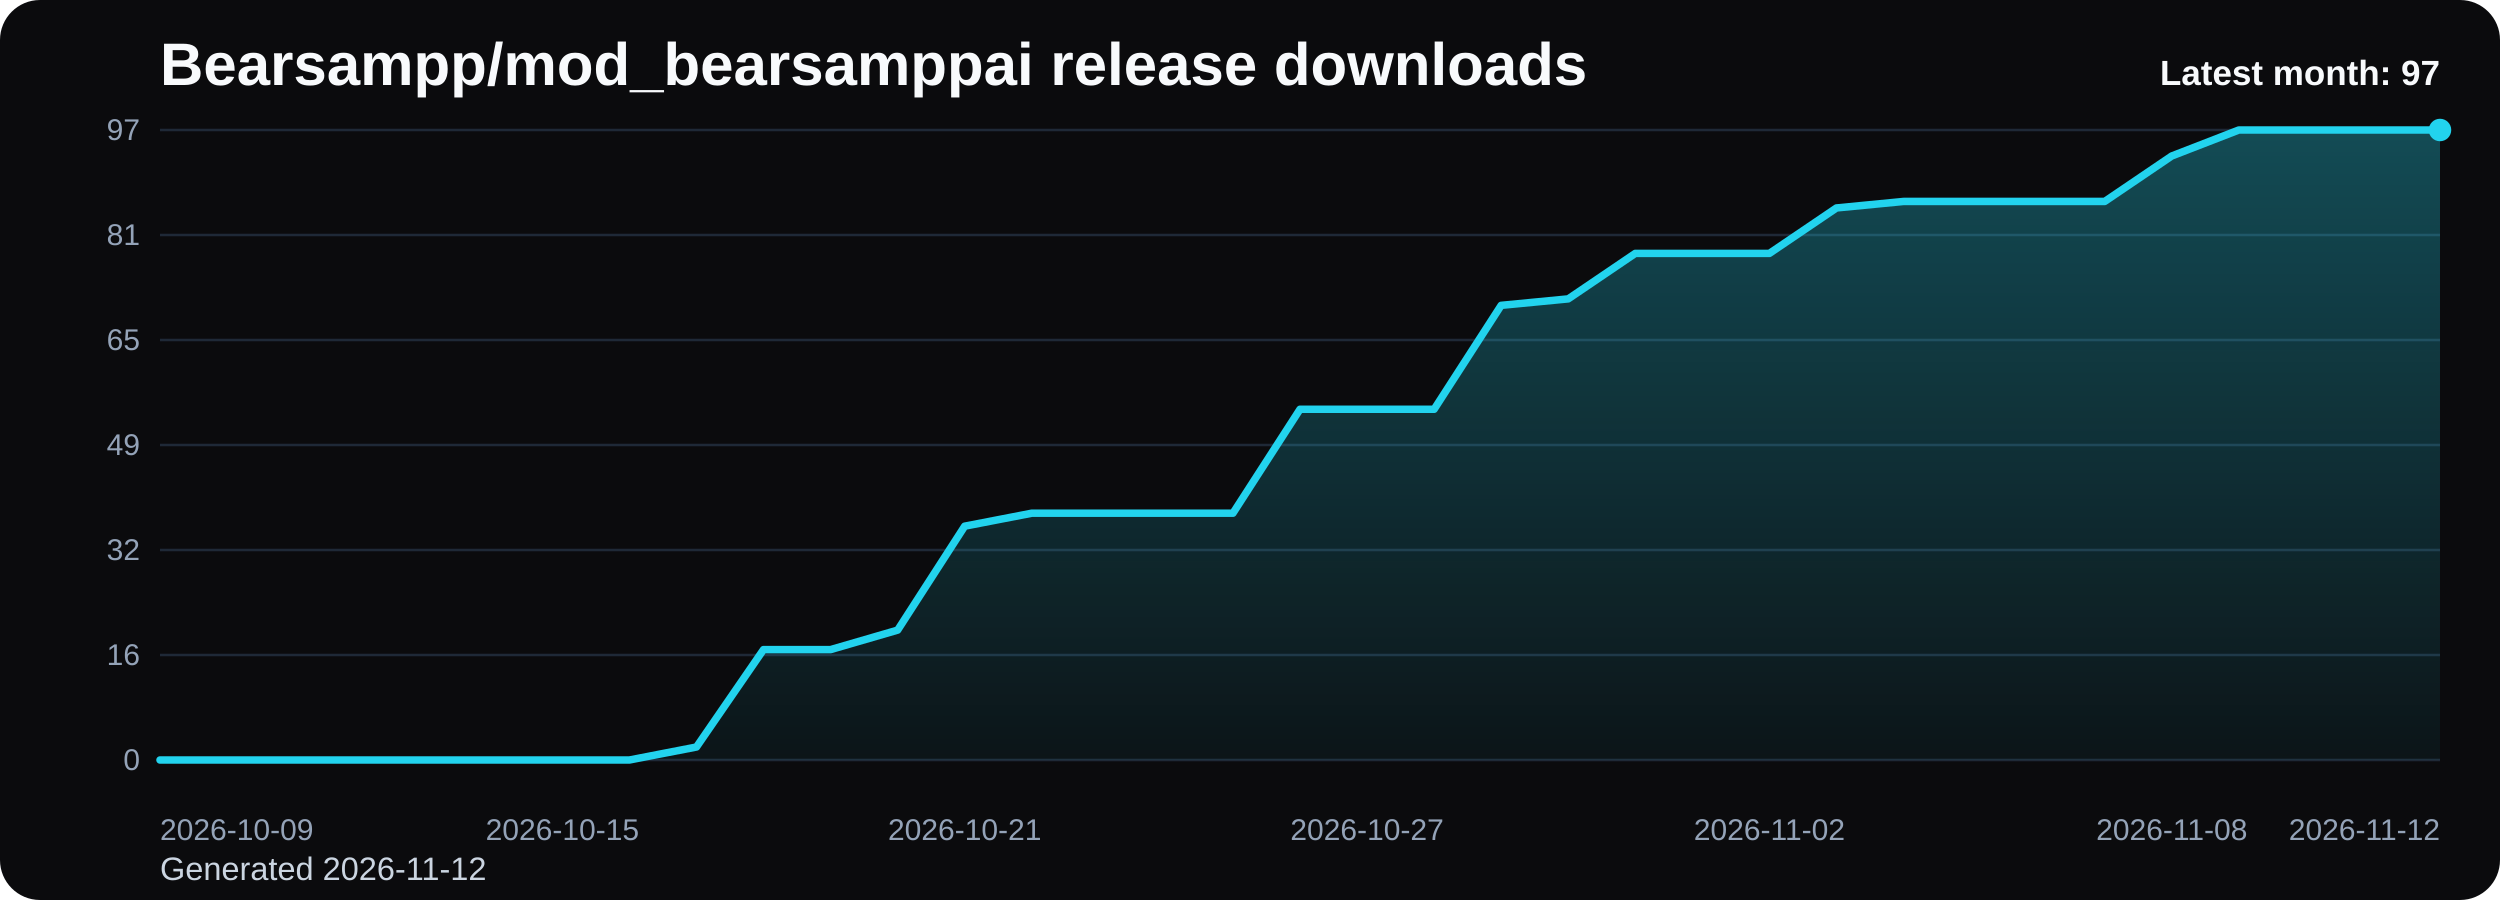
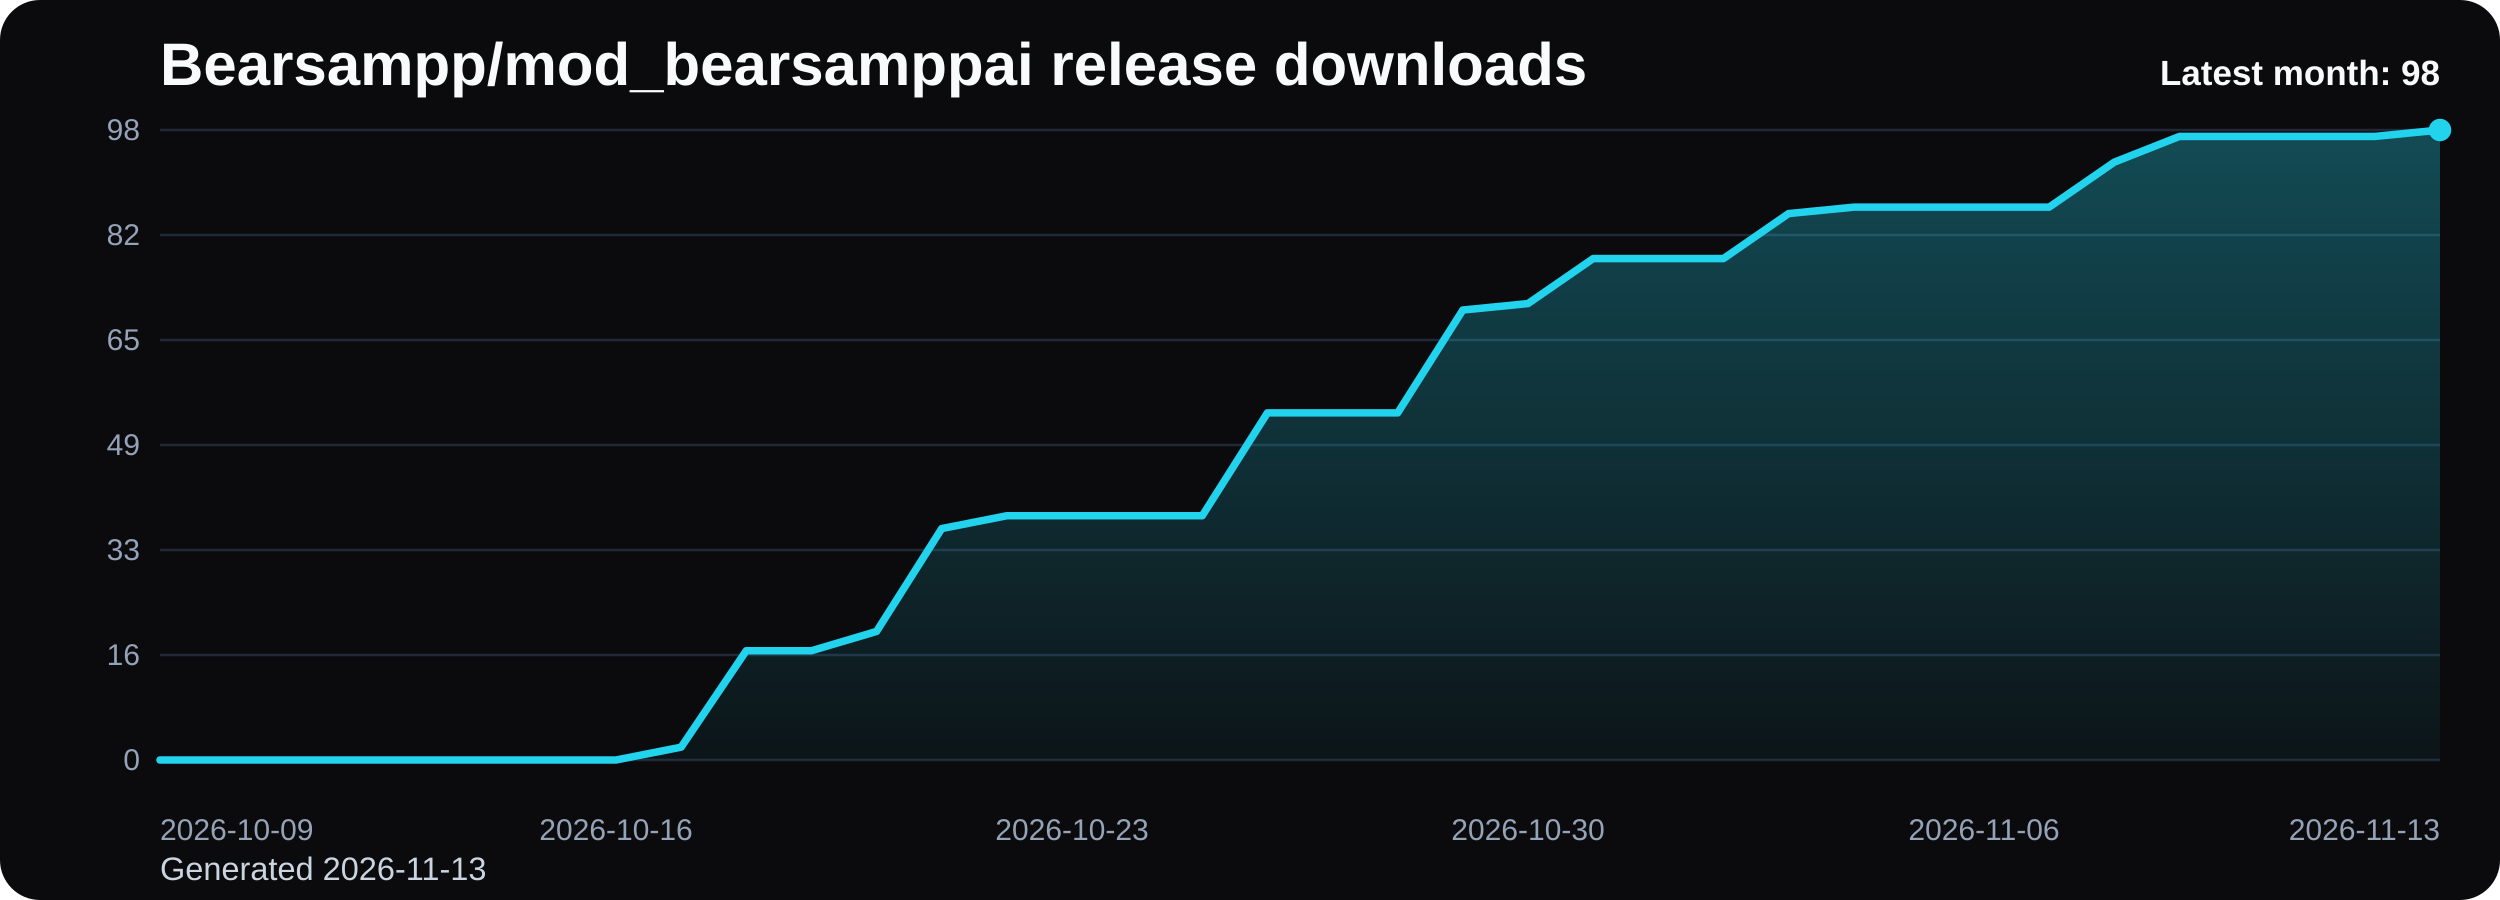
<svg xmlns="http://www.w3.org/2000/svg" viewBox="0 0 1000 360" role="img" aria-label="Bearsampp/mod_bearsamppai release downloads chart">
  <defs>
    <linearGradient id="fill-monthly-black" x1="0" y1="0" x2="0" y2="1">
      <stop offset="0%" stop-color="#22d3ee" stop-opacity="0.32" />
      <stop offset="100%" stop-color="#22d3ee" stop-opacity="0.05" />
    </linearGradient>
    <style>
      .bg { fill: #0b0b0d; }
      .title { font: 700 24px Arial, sans-serif; fill: #f8fafc; }
      .sub { font: 400 13px Arial, sans-serif; fill: #cbd5e1; }
      .grid { stroke: #1f2937; stroke-width: 1; }
      .axis { font: 400 12px Arial, sans-serif; fill: #94a3b8; }
      .line { fill: none; stroke: #22d3ee; stroke-width: 3; stroke-linecap: round; stroke-linejoin: round; }
      .dot { fill: #22d3ee; }
      .value { font: 600 11px Arial, sans-serif; fill: #cbd5e1; }
      .latest { font: 700 14px Arial, sans-serif; fill: #f8fafc; }
    </style>
  </defs>
  <rect class="bg" x="0" y="0" width="1000" height="360" rx="16" />
  <text class="title" x="64" y="34">Bearsampp/mod_bearsamppai release downloads</text>
-   <text class="sub" x="64" y="352">Generated 2026-11-12</text>
+   <text class="sub" x="64" y="352">Generated 2026-11-13</text>
  <line x1="64" y1="52.00" x2="976" y2="52.00" class="grid" />
-   <text x="56" y="56.00" text-anchor="end" class="axis">97</text>
+   <text x="56" y="56.00" text-anchor="end" class="axis">98</text>
  <line x1="64" y1="94.00" x2="976" y2="94.00" class="grid" />
-   <text x="56" y="98.00" text-anchor="end" class="axis">81</text>
+   <text x="56" y="98.00" text-anchor="end" class="axis">82</text>
  <line x1="64" y1="136.00" x2="976" y2="136.00" class="grid" />
  <text x="56" y="140.00" text-anchor="end" class="axis">65</text>
  <line x1="64" y1="178.00" x2="976" y2="178.00" class="grid" />
  <text x="56" y="182.00" text-anchor="end" class="axis">49</text>
  <line x1="64" y1="220.00" x2="976" y2="220.00" class="grid" />
-   <text x="56" y="224.00" text-anchor="end" class="axis">32</text>
+   <text x="56" y="224.00" text-anchor="end" class="axis">33</text>
  <line x1="64" y1="262.00" x2="976" y2="262.00" class="grid" />
  <text x="56" y="266.00" text-anchor="end" class="axis">16</text>
  <line x1="64" y1="304.00" x2="976" y2="304.00" class="grid" />
  <text x="56" y="308.00" text-anchor="end" class="axis">0</text>
-   <path d="M 64.00 304 L 64.00 304.00 L 90.82 304.00 L 117.65 304.00 L 144.47 304.00 L 171.29 304.00 L 198.12 304.00 L 224.94 304.00 L 251.76 304.00 L 278.59 298.80 L 305.41 259.84 L 332.24 259.84 L 359.06 252.04 L 385.88 210.47 L 412.71 205.28 L 439.53 205.28 L 466.35 205.28 L 493.18 205.28 L 520.00 163.71 L 546.82 163.71 L 573.65 163.71 L 600.47 122.14 L 627.29 119.55 L 654.12 101.36 L 680.94 101.36 L 707.76 101.36 L 734.59 83.18 L 761.41 80.58 L 788.24 80.58 L 815.06 80.58 L 841.88 80.58 L 868.71 62.39 L 895.53 52.00 L 922.35 52.00 L 949.18 52.00 L 976.00 52.00 L 976.00 304 Z" fill="url(#fill-monthly-black)" />
-   <polyline class="line" points="64.00,304.00 90.82,304.00 117.65,304.00 144.47,304.00 171.29,304.00 198.12,304.00 224.94,304.00 251.76,304.00 278.59,298.80 305.41,259.84 332.24,259.84 359.06,252.04 385.88,210.47 412.71,205.28 439.53,205.28 466.35,205.28 493.18,205.28 520.00,163.71 546.82,163.71 573.65,163.71 600.47,122.14 627.29,119.55 654.12,101.36 680.94,101.36 707.76,101.36 734.59,83.18 761.41,80.58 788.24,80.58 815.06,80.58 841.88,80.58 868.71,62.39 895.53,52.00 922.35,52.00 949.18,52.00 976.00,52.00" />
+   <path d="M 64.00 304 L 64.00 304.00 L 90.06 304.00 L 116.11 304.00 L 142.17 304.00 L 168.23 304.00 L 194.29 304.00 L 220.34 304.00 L 246.40 304.00 L 272.46 298.86 L 298.51 260.29 L 324.57 260.29 L 350.63 252.57 L 376.69 211.43 L 402.74 206.29 L 428.80 206.29 L 454.86 206.29 L 480.91 206.29 L 506.97 165.14 L 533.03 165.14 L 559.09 165.14 L 585.14 124.00 L 611.20 121.43 L 637.26 103.43 L 663.31 103.43 L 689.37 103.43 L 715.43 85.43 L 741.49 82.86 L 767.54 82.86 L 793.60 82.86 L 819.66 82.86 L 845.71 64.86 L 871.77 54.57 L 897.83 54.57 L 923.89 54.57 L 949.94 54.57 L 976.00 52.00 L 976.00 304 Z" fill="url(#fill-monthly-black)" />
+   <polyline class="line" points="64.00,304.00 90.06,304.00 116.11,304.00 142.17,304.00 168.23,304.00 194.29,304.00 220.34,304.00 246.40,304.00 272.46,298.86 298.51,260.29 324.57,260.29 350.63,252.57 376.69,211.43 402.74,206.29 428.80,206.29 454.86,206.29 480.91,206.29 506.97,165.14 533.03,165.14 559.09,165.14 585.14,124.00 611.20,121.43 637.26,103.43 663.31,103.43 689.37,103.43 715.43,85.43 741.49,82.86 767.54,82.86 793.60,82.86 819.66,82.86 845.71,64.86 871.77,54.57 897.83,54.57 923.89,54.57 949.94,54.57 976.00,52.00" />
  <circle class="dot" cx="976.00" cy="52.00" r="4.5" />
  <text class="axis" x="64.00" y="336" text-anchor="start">2026-10-09</text>
-   <text class="axis" x="224.94" y="336" text-anchor="middle">2026-10-15</text>
-   <text class="axis" x="385.88" y="336" text-anchor="middle">2026-10-21</text>
-   <text class="axis" x="546.82" y="336" text-anchor="middle">2026-10-27</text>
-   <text class="axis" x="707.76" y="336" text-anchor="middle">2026-11-02</text>
-   <text class="axis" x="868.71" y="336" text-anchor="middle">2026-11-08</text>
-   <text class="axis" x="976.00" y="336" text-anchor="end">2026-11-12</text>
-   <text class="latest" x="976" y="34" text-anchor="end">Latest month: 97</text>
+   <text class="axis" x="246.40" y="336" text-anchor="middle">2026-10-16</text>
+   <text class="axis" x="428.80" y="336" text-anchor="middle">2026-10-23</text>
+   <text class="axis" x="611.20" y="336" text-anchor="middle">2026-10-30</text>
+   <text class="axis" x="793.60" y="336" text-anchor="middle">2026-11-06</text>
+   <text class="axis" x="976.00" y="336" text-anchor="end">2026-11-13</text>
+   <text class="latest" x="976" y="34" text-anchor="end">Latest month: 98</text>
</svg>
